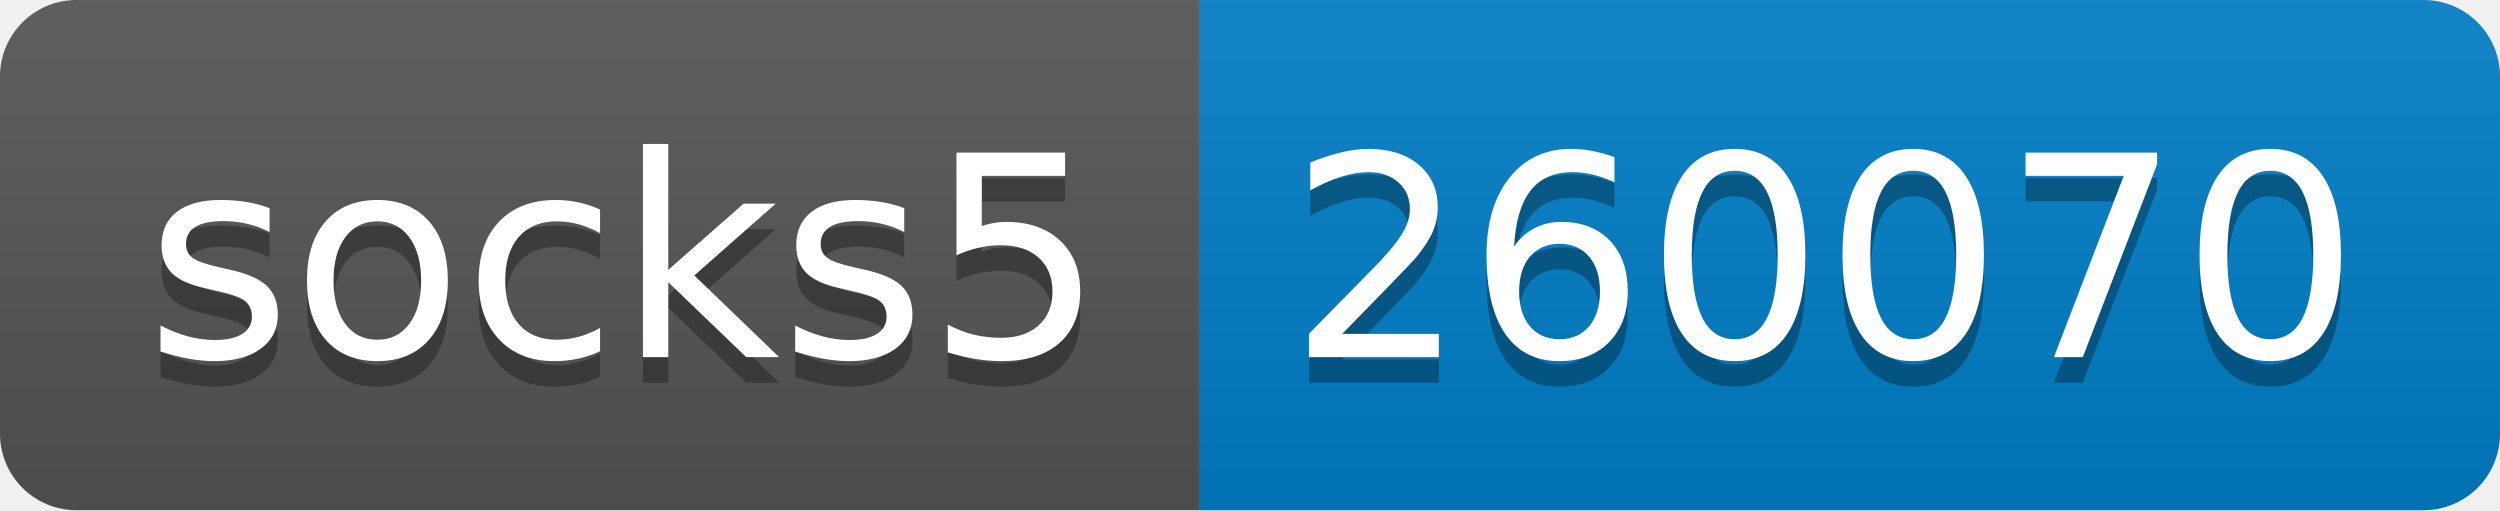
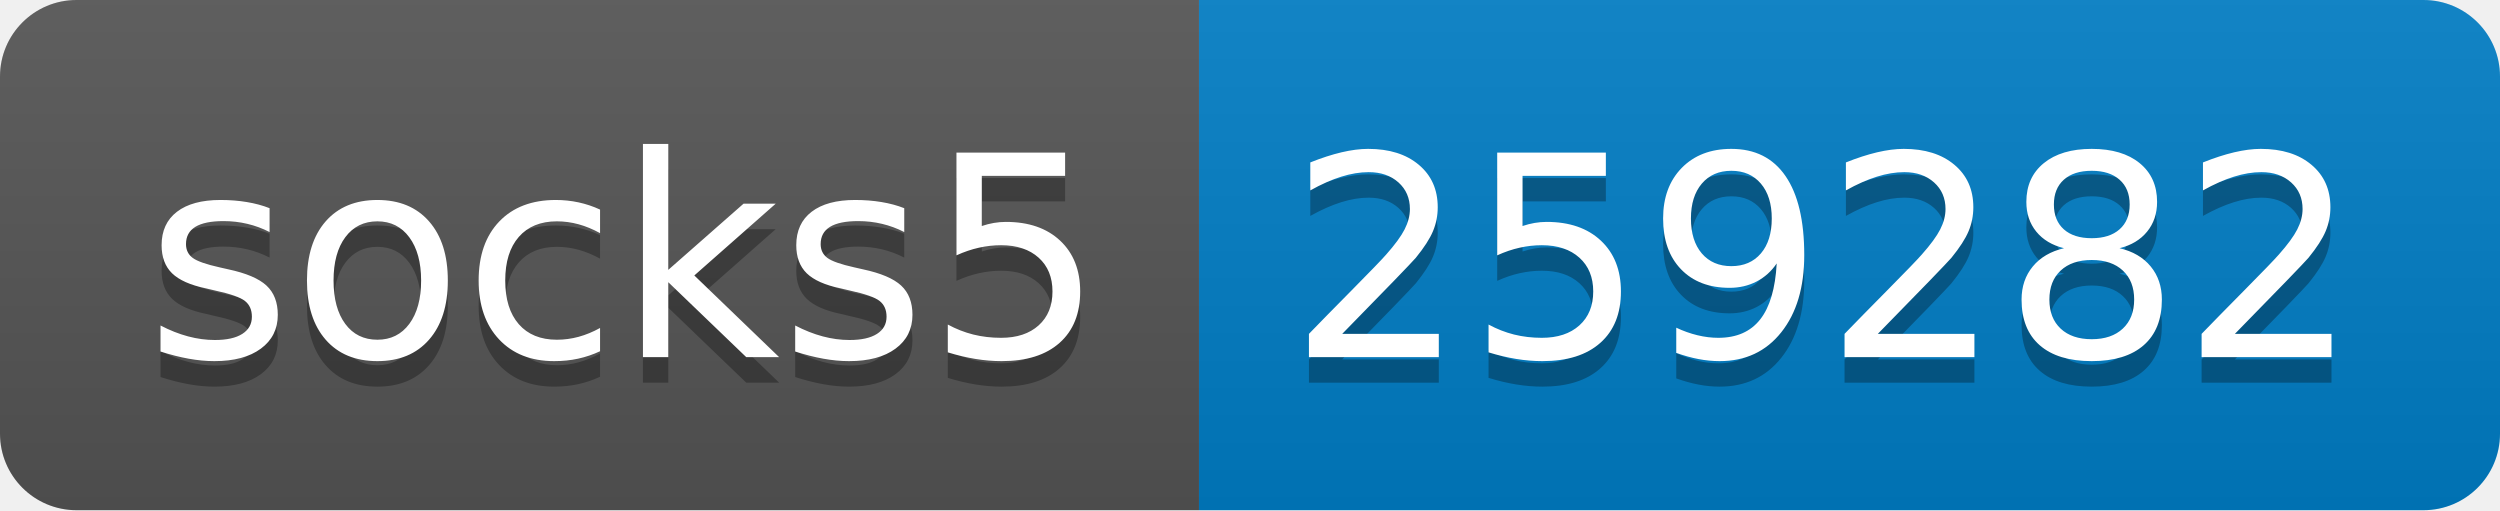
- <svg xmlns="http://www.w3.org/2000/svg" width="98" height="20" role="img" aria-label="socks5: 260070">
+ <svg xmlns="http://www.w3.org/2000/svg" width="98" height="20" role="img" aria-label="socks5: 259282">
  <linearGradient id="s" x2="0" y2="100%">
    <stop offset="0" stop-color="#bbb" stop-opacity=".1" />
    <stop offset="1" stop-opacity=".1" />
  </linearGradient>
  <clipPath id="r">
    <rect width="98" height="20" rx="3" fill="#fff" />
  </clipPath>
  <g clip-path="url(#r)">
    <rect width="47" height="20" fill="#555" />
    <rect x="47" width="51" height="20" fill="#007ec6" />
    <rect width="98" height="20" fill="url(#s)" />
  </g>
  <g fill="#fff" text-anchor="middle" font-family="Verdana,Geneva,DejaVu Sans,sans-serif" text-rendering="geometricPrecision" font-size="110">
    <text aria-hidden="true" x="245" y="150" fill="#010101" fill-opacity=".3" transform="scale(.1)" textLength="370">socks5</text>
    <text x="245" y="140" transform="scale(.1)" fill="#fff" textLength="370">socks5</text>
-     <text aria-hidden="true" x="715" y="150" fill="#010101" fill-opacity=".3" transform="scale(.1)" textLength="410">260070</text>
-     <text x="715" y="140" transform="scale(.1)" fill="#fff" textLength="410">260070</text>
+     <text aria-hidden="true" x="715" y="150" fill="#010101" fill-opacity=".3" transform="scale(.1)" textLength="410">259282</text>
+     <text x="715" y="140" transform="scale(.1)" fill="#fff" textLength="410">259282</text>
  </g>
</svg>
